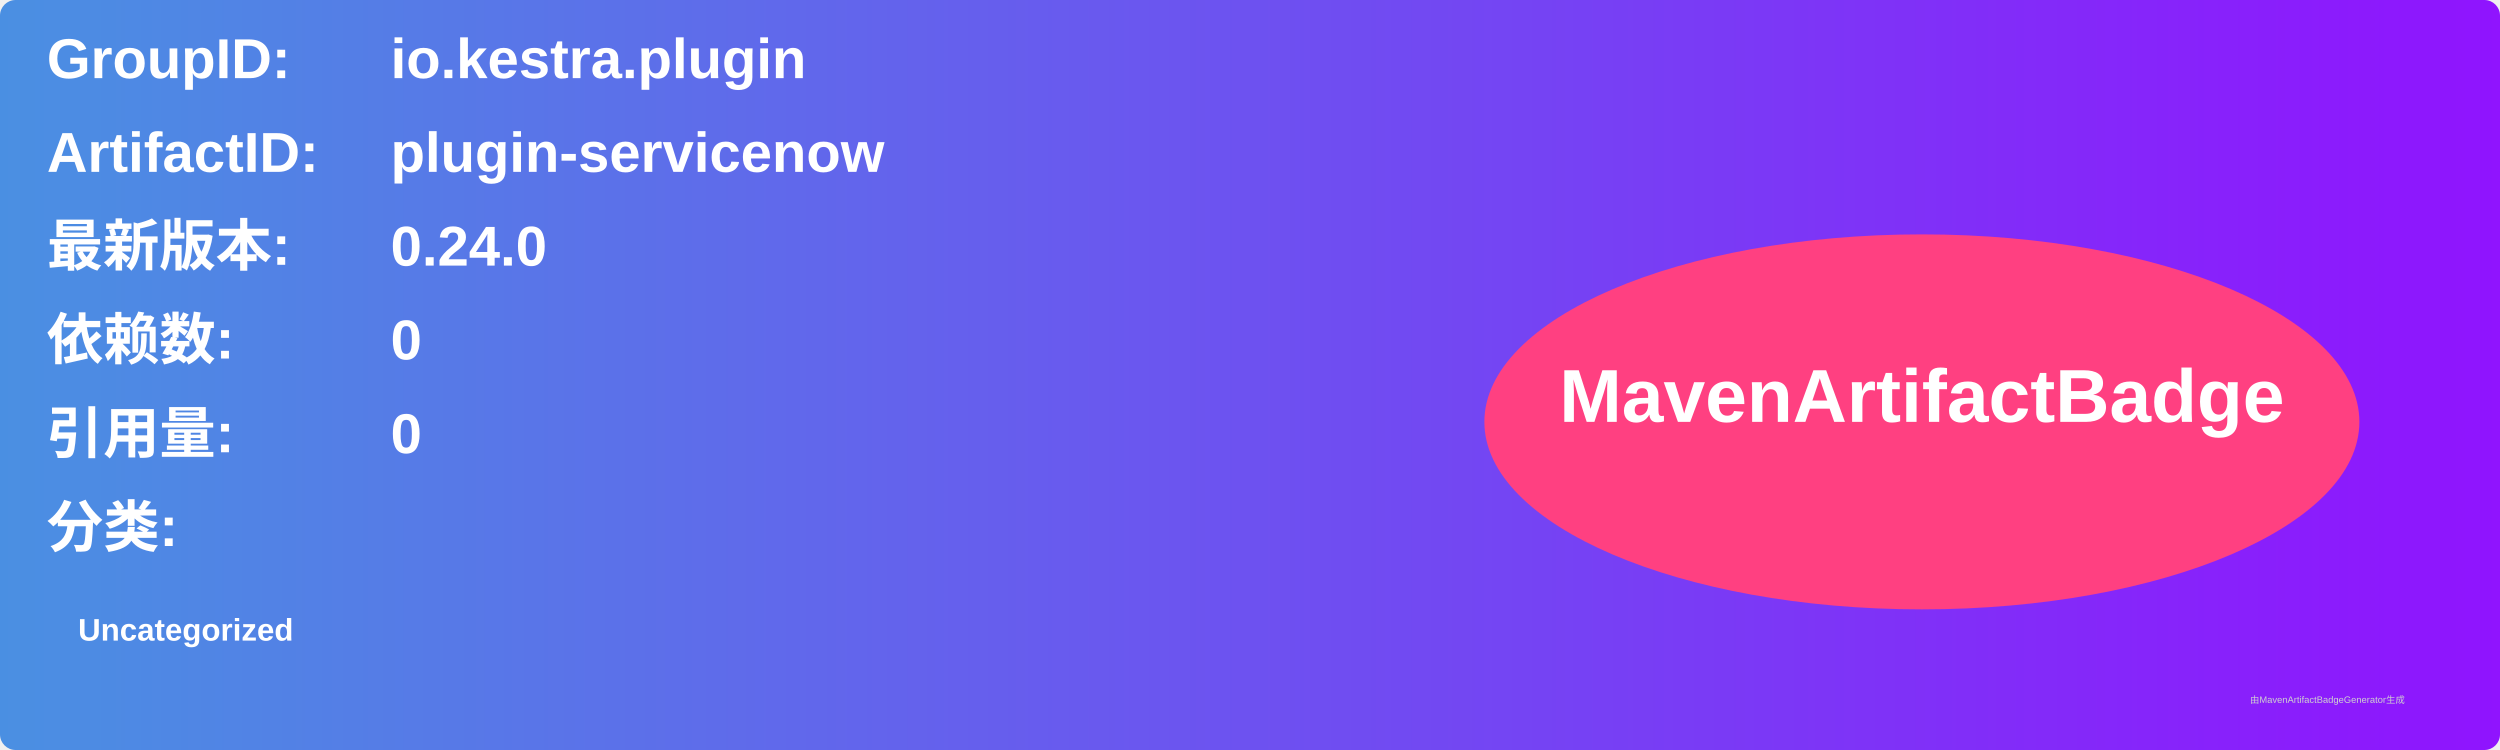
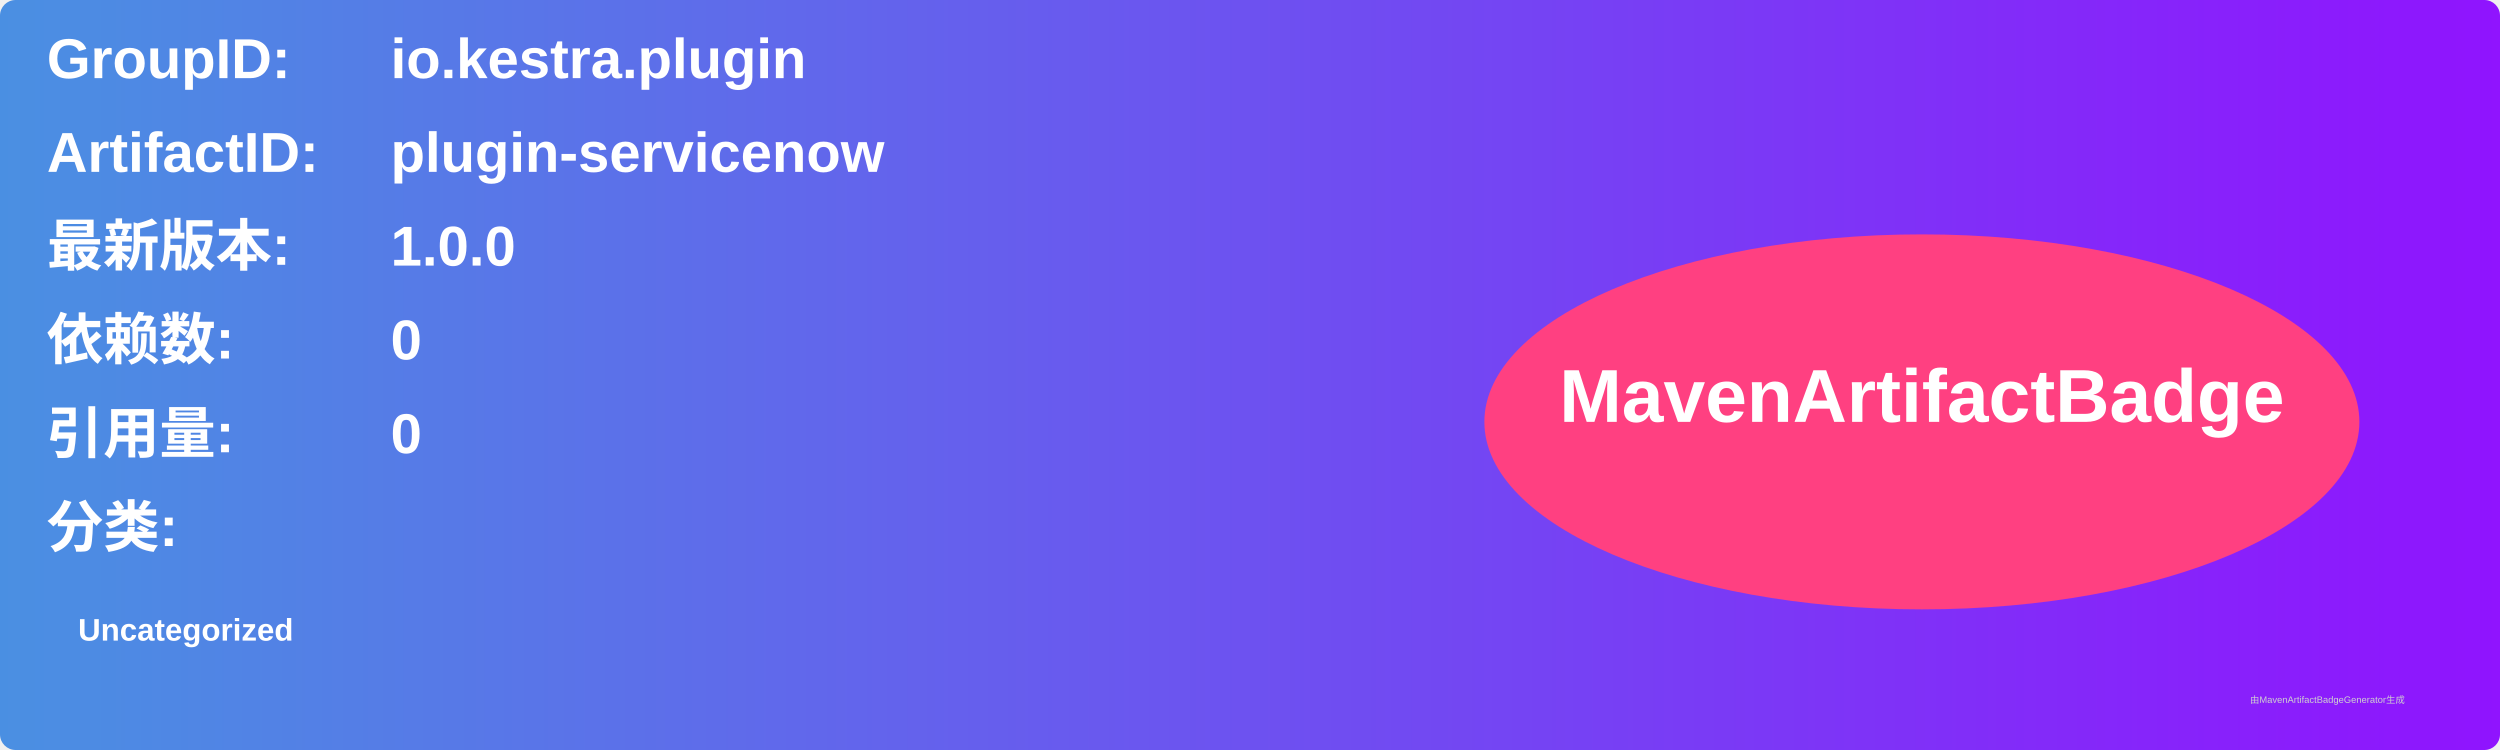
<svg xmlns="http://www.w3.org/2000/svg" width="800" height="240" viewBox="0 0 800 240">
  <linearGradient id="grad" x1="0%" y1="0%" x2="100%" y2="0%">
    <stop offset="0%" stop-color="#4a90e2" />
    <stop offset="100%" stop-color="#9013fe" />
  </linearGradient>
  <rect width="100%" height="100%" rx="5" ry="5" fill="url(#grad)" />
  <g transform="translate(15, 15)">
    <text x="0" y="10" font-family="Arial" font-size="18" fill="white" font-weight="bold" width="260">GroupID:</text>
    <text x="110" y="10" font-family="Arial" font-size="18" fill="white" font-weight="bold" width="460">io.kestra.plugin</text>
    <text x="0" y="40" font-family="Arial" font-size="18" fill="white" font-weight="bold" width="260">ArtifactID:</text>
    <text x="110" y="40" font-family="Arial" font-size="18" fill="white" font-weight="bold" width="460">plugin-servicenow</text>
    <text x="0" y="70" font-family="Arial" font-size="18" fill="white" font-weight="bold">最新版本:</text>
    <text x="110" y="70" font-family="Arial" font-size="18" fill="white" font-weight="bold">
-       <tspan font-weight="bold">0.24.0</tspan>
+       <tspan font-weight="bold">1.0.0</tspan>
    </text>
    <text x="0" y="100" font-family="Arial" font-size="18" fill="white" font-weight="bold">依赖数: </text>
    <text x="110" y="100" font-family="Arial" font-size="18" fill="white">
      <tspan font-weight="bold">0</tspan>
    </text>
    <text x="0" y="130" font-family="Arial" font-size="18" fill="white" font-weight="bold">引用量: </text>
    <text x="110" y="130" font-family="Arial" font-size="18" fill="white">
      <tspan font-weight="bold">0</tspan>
    </text>
    <text x="0" y="160" font-family="Arial" font-size="18" fill="white" font-weight="bold">分类:</text>
    <text x="10" y="190" font-family="Arial" font-size="10" fill="white">
      <tspan font-weight="bold">Uncategorized</tspan>
    </text>
    <ellipse cx="600" cy="120" rx="140" ry="60" fill="#ff4081" />
    <text x="600" y="120" text-anchor="middle" font-family="Arial" font-size="24" fill="white" font-weight="bold">MavenArtifactBadge</text>
  </g>
  <text x="720" y="225" font-family="Arial" font-size="3" fill="#d0d0d0">由MavenArtifactBadgeGenerator生成</text>
</svg>
